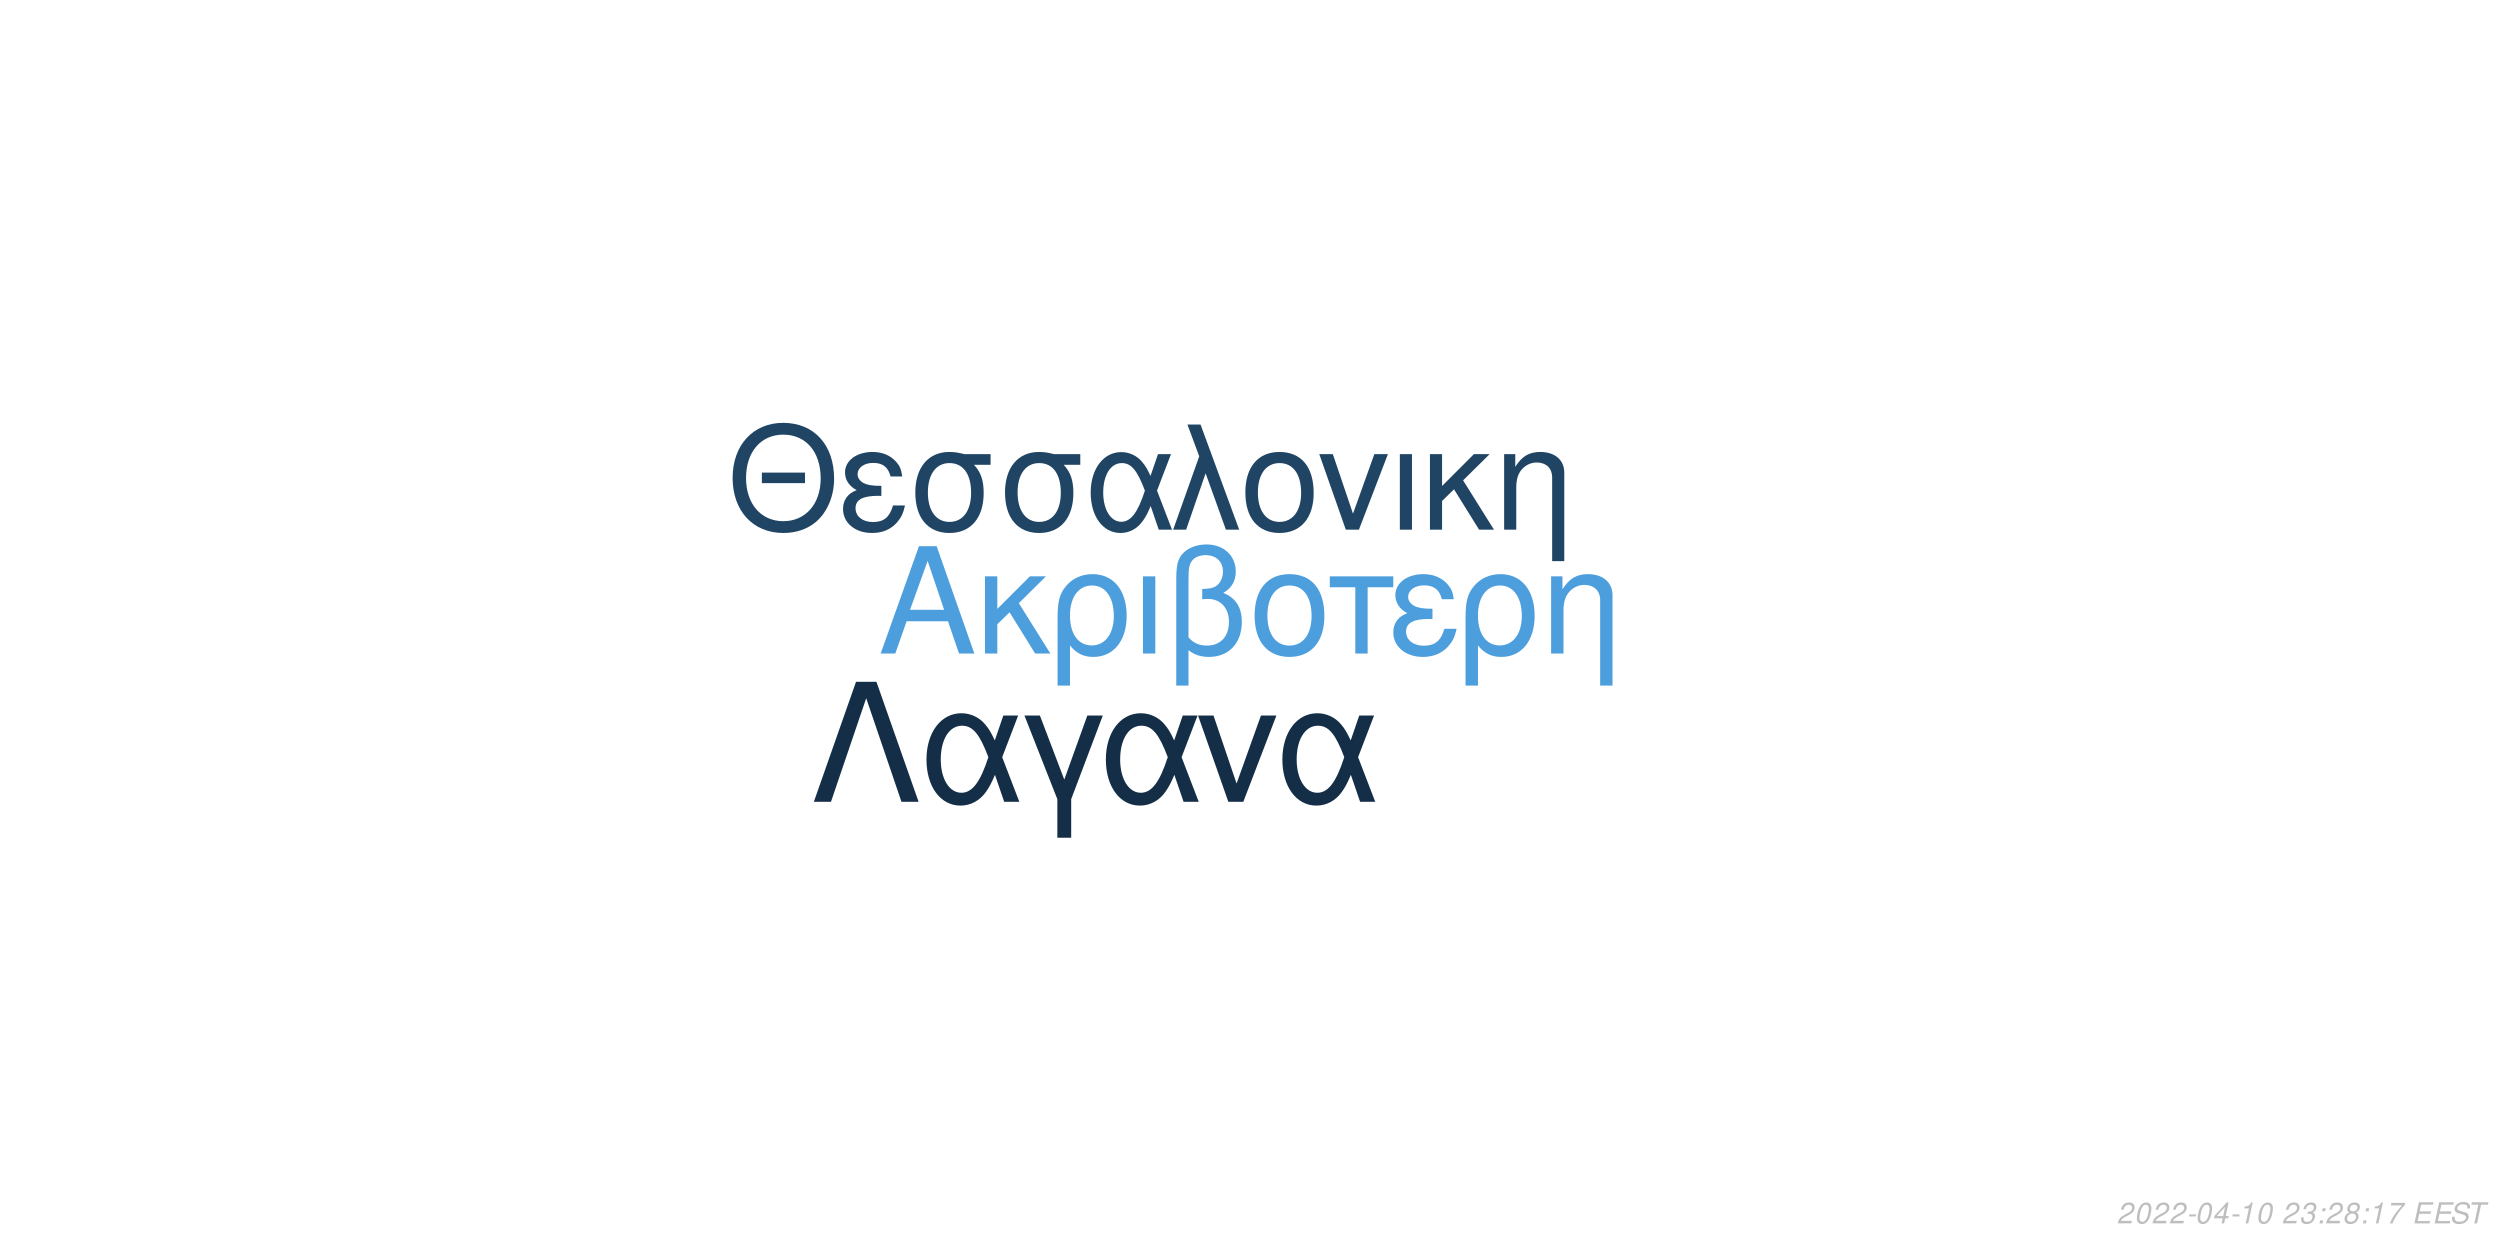
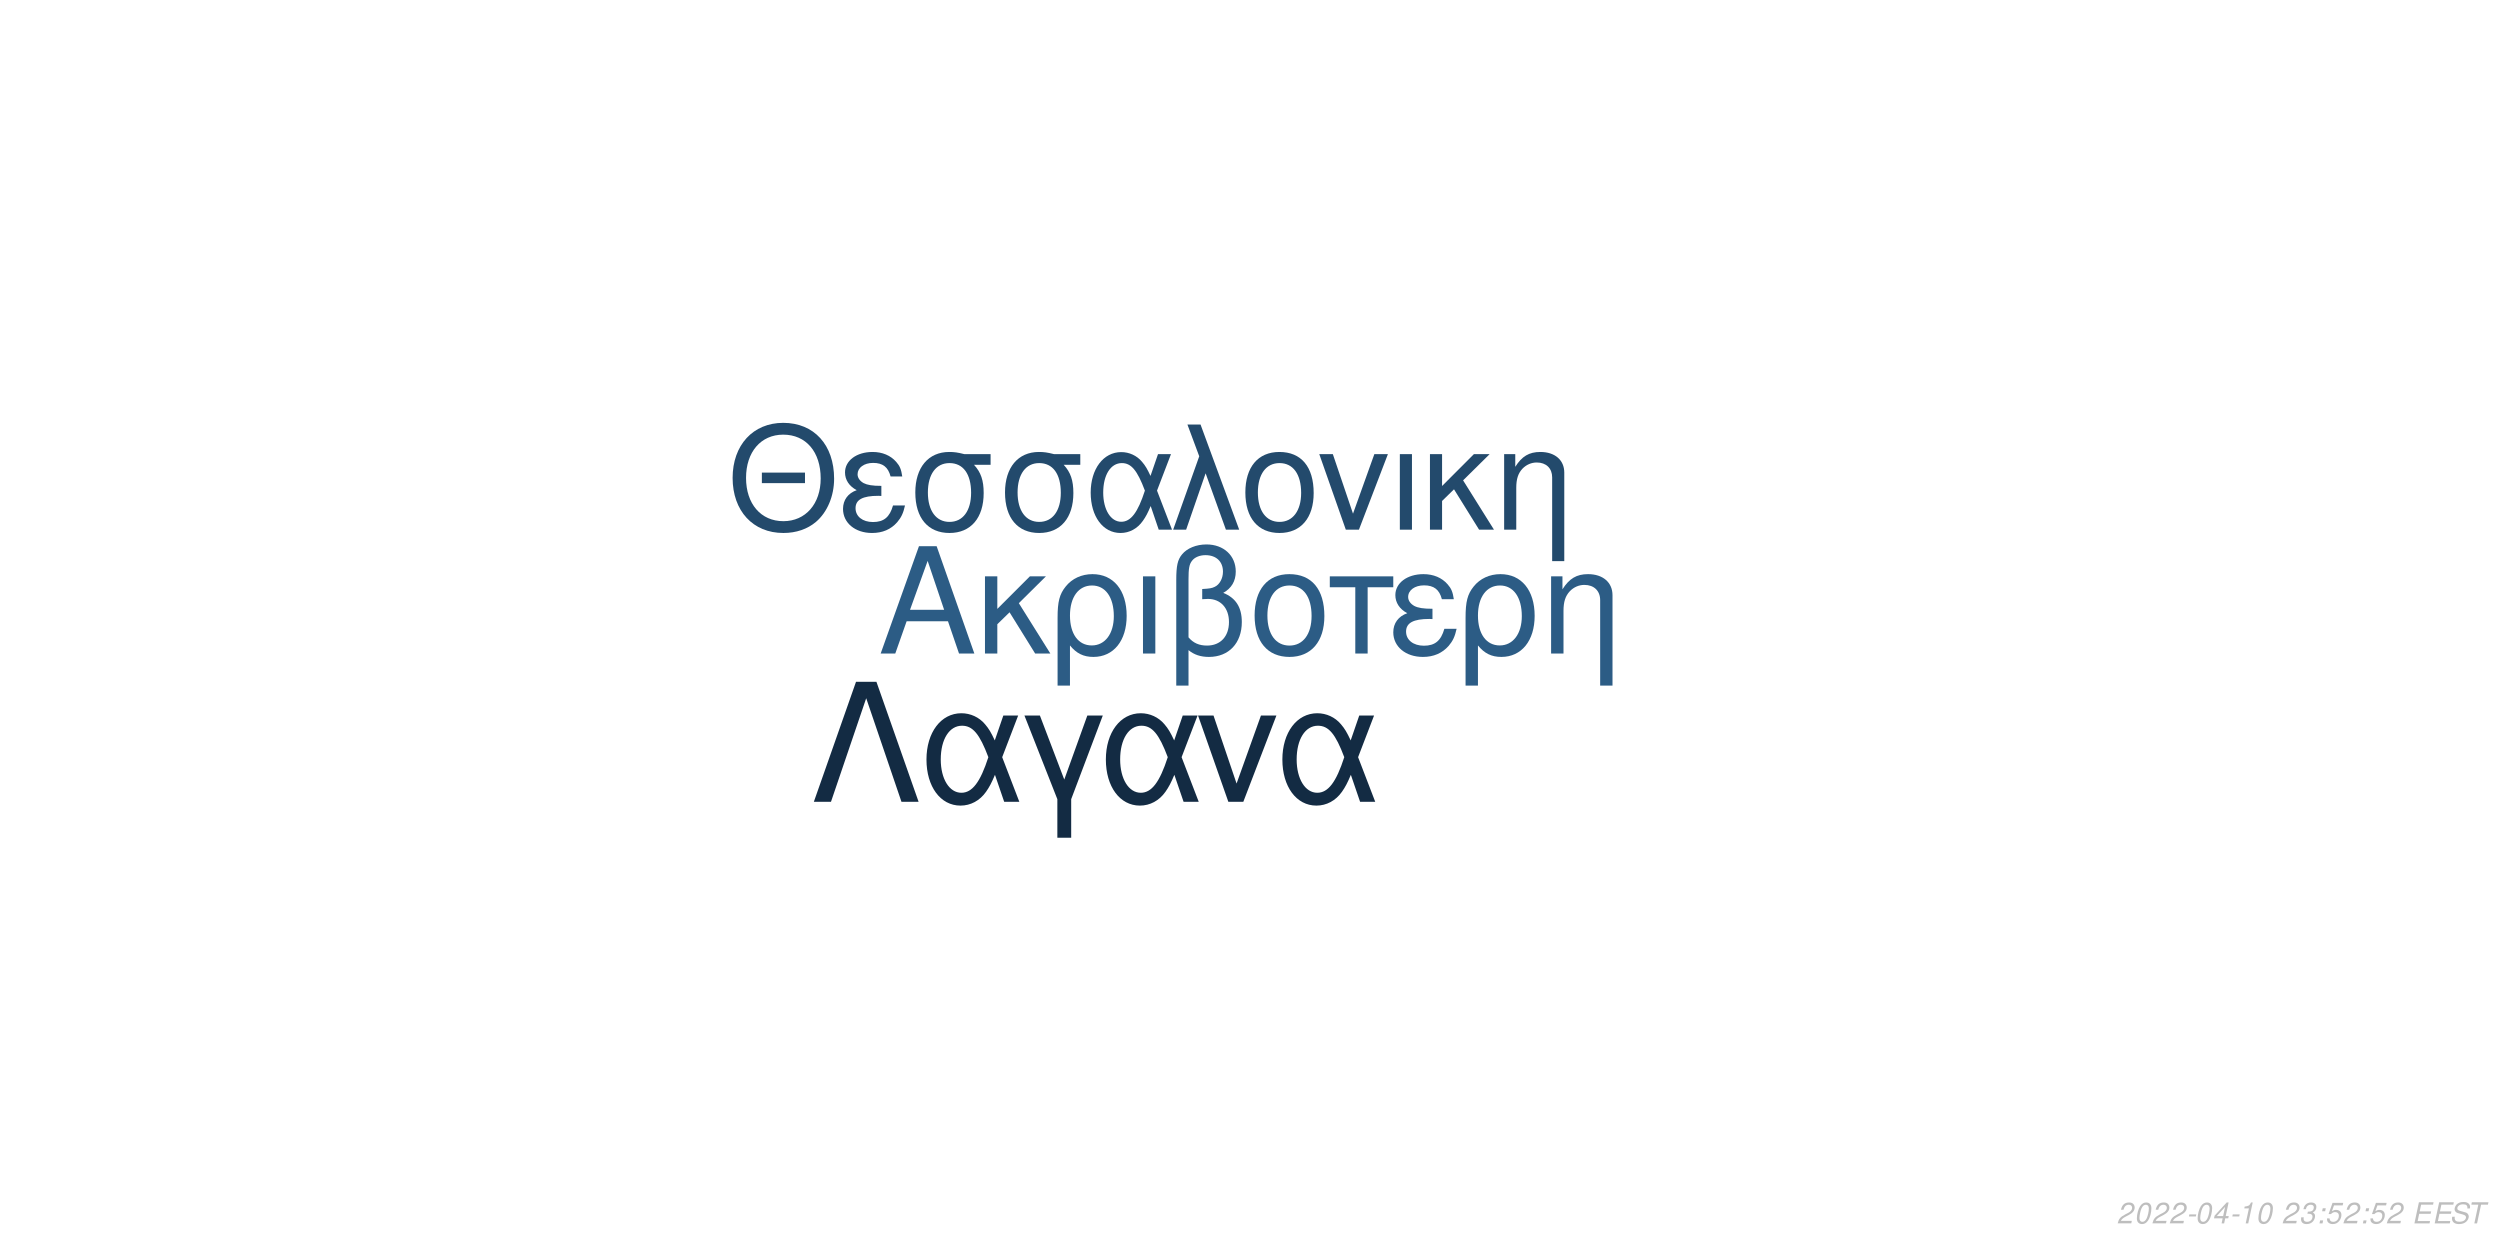
<svg xmlns="http://www.w3.org/2000/svg" xmlns:xlink="http://www.w3.org/1999/xlink" width="864pt" height="432pt" viewBox="0 0 864 432" version="1.1">
  <defs>
    <g>
      <symbol overflow="visible" id="glyph0-0">
        <path style="stroke:none;" d="" />
      </symbol>
      <symbol overflow="visible" id="glyph0-1">
        <path style="stroke:none;" d="M 24.125 -11.141 L 27.938 0 L 33.234 0 L 20.203 -37.094 L 14.094 -37.094 L 0.859 0 L 5.906 0 L 9.828 -11.141 Z M 22.797 -15.109 L 11 -15.109 L 17.094 -32.016 Z M 22.797 -15.109 " />
      </symbol>
      <symbol overflow="visible" id="glyph0-2">
        <path style="stroke:none;" d="M 7.172 -15.422 L 7.172 -26.672 L 2.906 -26.672 L 2.906 0 L 7.172 0 L 7.172 -10.125 L 11.406 -14.25 L 20.25 0 L 25.5 0 L 14.609 -17.406 L 23.969 -26.672 L 18.422 -26.672 Z M 7.172 -15.422 " />
      </symbol>
      <symbol overflow="visible" id="glyph0-3">
        <path style="stroke:none;" d="M 3 11.094 L 7.281 11.094 L 7.281 -2.797 C 9.516 -0.047 11.953 1.172 15.375 1.172 C 22.344 1.172 26.875 -4.422 26.875 -13.031 C 26.875 -21.891 22.297 -27.438 15.062 -27.438 C 11.297 -27.438 7.984 -25.906 5.797 -23.156 C 3.672 -20.516 3 -17.969 3 -12.359 Z M 14.906 -23.516 C 19.547 -23.516 22.438 -19.438 22.438 -12.922 C 22.438 -6.812 19.391 -2.797 14.812 -2.797 C 10.172 -2.797 7.281 -6.766 7.281 -13.125 C 7.281 -19.484 10.234 -23.516 14.906 -23.516 Z M 14.906 -23.516 " />
      </symbol>
      <symbol overflow="visible" id="glyph0-4">
        <path style="stroke:none;" d="M 3.516 0 L 7.781 0 L 7.781 -26.672 L 3.516 -26.672 Z M 3.516 0 " />
      </symbol>
      <symbol overflow="visible" id="glyph0-5">
        <path style="stroke:none;" d="M 4.016 11.094 L 8.25 11.094 L 8.25 -1.172 C 10.172 0.406 12.422 1.172 15.312 1.172 C 22.188 1.172 26.672 -3.609 26.672 -10.891 C 26.672 -15.984 24.578 -19.234 20.25 -20.969 C 23.109 -22.547 24.578 -25.031 24.578 -28.344 C 24.578 -33.844 20.406 -37.703 14.453 -37.703 C 10.938 -37.703 7.734 -36.391 6 -34.25 C 4.484 -32.422 4.016 -30.328 4.016 -25.391 Z M 8.25 -25.656 C 8.25 -29.359 8.5 -30.844 9.469 -32.062 C 10.375 -33.281 12.156 -34 14.094 -34 C 17.812 -34 20.156 -31.812 20.156 -28.297 C 20.156 -25.953 18.984 -23.812 17.297 -23.047 C 16.281 -22.547 15.469 -22.438 12.984 -22.297 L 12.984 -18.781 C 13.734 -18.828 14.344 -18.875 14.969 -18.875 C 19.344 -18.875 22.234 -15.719 22.234 -10.891 C 22.234 -5.906 19.281 -2.75 14.656 -2.75 C 11.953 -2.75 9.922 -3.609 8.25 -5.594 Z M 8.25 -25.656 " />
      </symbol>
      <symbol overflow="visible" id="glyph0-6">
        <path style="stroke:none;" d="M 14.094 -27.438 C 6.562 -27.438 2.094 -22.094 2.094 -13.125 C 2.094 -4.125 6.562 1.172 14.141 1.172 C 21.672 1.172 26.203 -4.172 26.203 -12.922 C 26.203 -22.188 21.828 -27.438 14.094 -27.438 Z M 14.141 -23.516 C 18.938 -23.516 21.781 -19.594 21.781 -12.984 C 21.781 -6.672 18.828 -2.75 14.141 -2.75 C 9.422 -2.75 6.516 -6.672 6.516 -13.125 C 6.516 -19.594 9.422 -23.516 14.141 -23.516 Z M 14.141 -23.516 " />
      </symbol>
      <symbol overflow="visible" id="glyph0-7">
        <path style="stroke:none;" d="M 7.891 0 L 12.156 0 L 12.156 -22.906 L 21.016 -22.906 L 21.016 -26.672 L -0.922 -26.672 L -0.922 -22.906 L 7.891 -22.906 Z M 7.891 0 " />
      </symbol>
      <symbol overflow="visible" id="glyph0-8">
        <path style="stroke:none;" d="M 14.562 -15.469 C 11.344 -15.469 9.562 -15.781 8.297 -16.438 C 6.922 -17.203 6.156 -18.328 6.156 -19.547 C 6.156 -21.891 8.453 -23.562 11.656 -23.562 C 15.062 -23.562 16.953 -22.094 17.812 -18.781 L 21.938 -18.781 C 21.578 -21.266 21.062 -22.5 19.797 -23.922 C 17.812 -26.203 14.906 -27.438 11.453 -27.438 C 5.797 -27.438 1.734 -24.375 1.734 -20.203 C 1.734 -17.609 3.156 -15.375 5.859 -13.938 C 2.797 -12.875 1.016 -10.484 1.016 -7.328 C 1.016 -2.391 5.297 1.172 11.25 1.172 C 14.969 1.172 17.906 -0.109 20.156 -2.641 C 21.578 -4.328 22.297 -5.797 22.906 -8.547 L 18.672 -8.547 C 17.5 -4.422 15.422 -2.703 11.609 -2.703 C 7.938 -2.703 5.438 -4.688 5.438 -7.578 C 5.438 -10.578 7.938 -11.953 13.484 -11.953 C 13.641 -11.953 14.094 -11.953 14.562 -11.906 Z M 14.562 -15.469 " />
      </symbol>
      <symbol overflow="visible" id="glyph0-9">
        <path style="stroke:none;" d="M 3.562 -26.672 L 3.562 0 L 7.844 0 L 7.844 -14.703 C 7.844 -17.906 8.5 -19.891 10.031 -21.531 C 11.406 -22.953 13.188 -23.719 15.062 -23.719 C 18.375 -23.719 20.516 -21.672 20.516 -18.469 L 20.516 11.094 L 24.781 11.094 L 24.781 -20.156 C 24.781 -24.578 21.469 -27.438 16.328 -27.438 C 12.359 -27.438 9.828 -25.906 7.484 -22.188 L 7.484 -26.672 Z M 3.562 -26.672 " />
      </symbol>
      <symbol overflow="visible" id="glyph1-0">
        <path style="stroke:none;" d="" />
      </symbol>
      <symbol overflow="visible" id="glyph1-1">
        <path style="stroke:none;" d="M 26.859 -19.734 L 11.953 -19.734 L 11.953 -16.094 L 26.859 -16.094 Z M 19.328 -36.922 C 8.922 -36.922 1.844 -29.25 1.844 -17.891 C 1.844 -6.484 8.875 1.141 19.391 1.141 C 23.812 1.141 27.703 -0.203 30.641 -2.688 C 34.578 -6.031 36.922 -11.656 36.922 -17.594 C 36.922 -29.297 30 -36.922 19.328 -36.922 Z M 19.328 -32.844 C 27.203 -32.844 32.281 -26.906 32.281 -17.688 C 32.281 -8.922 27.062 -2.938 19.391 -2.938 C 11.609 -2.938 6.484 -8.922 6.484 -17.891 C 6.484 -26.859 11.609 -32.844 19.328 -32.844 Z M 19.328 -32.844 " />
      </symbol>
      <symbol overflow="visible" id="glyph1-2">
        <path style="stroke:none;" d="M 14.25 -15.141 C 11.109 -15.141 9.375 -15.453 8.125 -16.094 C 6.781 -16.844 6.031 -17.938 6.031 -19.141 C 6.031 -21.422 8.266 -23.078 11.406 -23.078 C 14.75 -23.078 16.594 -21.625 17.438 -18.391 L 21.469 -18.391 C 21.125 -20.828 20.625 -22.031 19.391 -23.422 C 17.438 -25.656 14.594 -26.859 11.219 -26.859 C 5.688 -26.859 1.688 -23.875 1.688 -19.781 C 1.688 -17.234 3.094 -15.047 5.734 -13.656 C 2.734 -12.609 1 -10.266 1 -7.172 C 1 -2.344 5.188 1.141 11.016 1.141 C 14.656 1.141 17.547 -0.094 19.734 -2.594 C 21.125 -4.234 21.828 -5.688 22.422 -8.375 L 18.281 -8.375 C 17.141 -4.328 15.094 -2.641 11.359 -2.641 C 7.766 -2.641 5.328 -4.578 5.328 -7.422 C 5.328 -10.359 7.766 -11.703 13.203 -11.703 C 13.359 -11.703 13.797 -11.703 14.25 -11.656 Z M 14.25 -15.141 " />
      </symbol>
      <symbol overflow="visible" id="glyph1-3">
        <path style="stroke:none;" d="M 29 -26.109 L 19.938 -26.109 C 17.594 -26.703 16.438 -26.859 14.703 -26.859 C 7.469 -26.859 2.984 -21.469 2.984 -12.859 C 2.984 -4.031 7.375 1.141 14.797 1.141 C 22.172 1.141 26.609 -4.078 26.609 -12.656 C 26.609 -17.047 25.656 -19.828 23.266 -22.422 L 29 -22.422 Z M 14.797 -23.016 C 19.531 -23.016 22.266 -19.234 22.266 -12.75 C 22.266 -6.531 19.438 -2.688 14.797 -2.688 C 10.172 -2.688 7.328 -6.531 7.328 -12.859 C 7.328 -19.188 10.172 -23.016 14.797 -23.016 Z M 14.797 -23.016 " />
      </symbol>
      <symbol overflow="visible" id="glyph1-4">
        <path style="stroke:none;" d="M 29.344 -26.109 L 24.859 -26.109 L 22.266 -18.578 C 21.125 -21.031 20.484 -22.125 19.328 -23.469 C 17.547 -25.609 14.906 -26.812 12.156 -26.812 C 5.984 -26.812 1.594 -20.984 1.594 -12.812 C 1.594 -4.578 5.828 1.141 11.906 1.141 C 14.953 1.141 17.734 -0.344 19.625 -3.047 C 20.672 -4.531 21.281 -5.688 22.328 -8.172 L 25.109 0 L 29.703 0 L 24.516 -13.5 Z M 20.328 -13.5 C 17.891 -5.922 15.453 -2.734 12.156 -2.734 C 8.516 -2.734 5.922 -6.922 5.922 -12.812 C 5.922 -18.938 8.516 -23.016 12.359 -23.016 C 15.594 -23.016 17.688 -20.531 20.328 -13.5 Z M 20.328 -13.5 " />
      </symbol>
      <symbol overflow="visible" id="glyph1-5">
        <path style="stroke:none;" d="M 1.094 0 L 5.578 0 L 12.312 -19.484 L 19.328 0 L 23.922 0 L 10.562 -36.328 L 6.031 -36.328 L 10.109 -25.359 Z M 1.094 0 " />
      </symbol>
      <symbol overflow="visible" id="glyph1-6">
        <path style="stroke:none;" d="M 13.797 -26.859 C 6.422 -26.859 2.047 -21.625 2.047 -12.859 C 2.047 -4.031 6.422 1.141 13.859 1.141 C 21.234 1.141 25.656 -4.078 25.656 -12.656 C 25.656 -21.719 21.375 -26.859 13.797 -26.859 Z M 13.859 -23.016 C 18.531 -23.016 21.328 -19.188 21.328 -12.703 C 21.328 -6.531 18.438 -2.688 13.859 -2.688 C 9.219 -2.688 6.375 -6.531 6.375 -12.859 C 6.375 -19.188 9.219 -23.016 13.859 -23.016 Z M 13.859 -23.016 " />
      </symbol>
      <symbol overflow="visible" id="glyph1-7">
        <path style="stroke:none;" d="M 14.297 0 L 24.312 -26.109 L 19.625 -26.109 L 12.25 -5.531 L 5.281 -26.109 L 0.594 -26.109 L 9.766 0 Z M 14.297 0 " />
      </symbol>
      <symbol overflow="visible" id="glyph1-8">
        <path style="stroke:none;" d="M 3.438 0 L 7.625 0 L 7.625 -26.109 L 3.438 -26.109 Z M 3.438 0 " />
      </symbol>
      <symbol overflow="visible" id="glyph1-9">
        <path style="stroke:none;" d="M 7.031 -15.094 L 7.031 -26.109 L 2.844 -26.109 L 2.844 0 L 7.031 0 L 7.031 -9.922 L 11.156 -13.953 L 19.828 0 L 24.969 0 L 14.297 -17.047 L 23.469 -26.109 L 18.031 -26.109 Z M 7.031 -15.094 " />
      </symbol>
      <symbol overflow="visible" id="glyph1-10">
        <path style="stroke:none;" d="M 3.484 -26.109 L 3.484 0 L 7.672 0 L 7.672 -14.406 C 7.672 -17.547 8.328 -19.484 9.812 -21.078 C 11.156 -22.469 12.906 -23.219 14.75 -23.219 C 17.984 -23.219 20.078 -21.234 20.078 -18.094 L 20.078 10.859 L 24.266 10.859 L 24.266 -19.734 C 24.266 -24.062 21.031 -26.859 16 -26.859 C 12.109 -26.859 9.609 -25.359 7.328 -21.719 L 7.328 -26.109 Z M 3.484 -26.109 " />
      </symbol>
      <symbol overflow="visible" id="glyph2-0">
        <path style="stroke:none;" d="" />
      </symbol>
      <symbol overflow="visible" id="glyph2-1">
        <path style="stroke:none;" d="M 22.531 -41.484 L 15.484 -41.484 L 0.906 0 L 6.828 0 L 19 -35.797 L 31.188 0 L 37.109 0 Z M 22.531 -41.484 " />
      </symbol>
      <symbol overflow="visible" id="glyph2-2">
        <path style="stroke:none;" d="M 33.516 -29.812 L 28.391 -29.812 L 25.438 -21.219 C 24.125 -24.016 23.391 -25.266 22.078 -26.797 C 20.031 -29.25 17.016 -30.609 13.891 -30.609 C 6.828 -30.609 1.828 -23.953 1.828 -14.625 C 1.828 -5.234 6.656 1.312 13.594 1.312 C 17.078 1.312 20.266 -0.391 22.422 -3.469 C 23.609 -5.172 24.297 -6.484 25.5 -9.328 L 28.688 0 L 33.922 0 L 28 -15.422 Z M 23.219 -15.422 C 20.422 -6.766 17.641 -3.125 13.891 -3.125 C 9.734 -3.125 6.766 -7.906 6.766 -14.625 C 6.766 -21.625 9.734 -26.297 14.109 -26.297 C 17.812 -26.297 20.203 -23.453 23.219 -15.422 Z M 23.219 -15.422 " />
      </symbol>
      <symbol overflow="visible" id="glyph2-3">
        <path style="stroke:none;" d="M 12.062 12.406 L 16.844 12.406 L 16.844 -0.906 L 27.766 -29.812 L 22.422 -29.812 L 14.453 -7.688 L 6.031 -29.812 L 0.688 -29.812 L 12.062 -0.906 Z M 12.062 12.406 " />
      </symbol>
      <symbol overflow="visible" id="glyph2-4">
        <path style="stroke:none;" d="M 16.328 0 L 27.766 -29.812 L 22.422 -29.812 L 14 -6.312 L 6.031 -29.812 L 0.688 -29.812 L 11.156 0 Z M 16.328 0 " />
      </symbol>
      <symbol overflow="visible" id="glyph3-0">
        <path style="stroke:none;" d="" />
      </symbol>
      <symbol overflow="visible" id="glyph3-1">
        <path style="stroke:none;" d="M 5.234 -0.875 L 1.469 -0.875 C 1.641 -1.375 2.203 -1.891 3.109 -2.344 L 4.234 -2.938 C 5.562 -3.625 6.219 -4.469 6.219 -5.484 C 6.219 -5.938 6.062 -6.359 5.797 -6.656 C 5.469 -7.047 4.984 -7.234 4.312 -7.234 C 2.766 -7.234 1.891 -6.453 1.484 -4.734 L 2.375 -4.734 C 2.484 -5.188 2.609 -5.484 2.797 -5.75 C 3.094 -6.203 3.609 -6.453 4.188 -6.453 C 4.891 -6.453 5.344 -6.031 5.344 -5.375 C 5.344 -4.703 4.859 -4.094 4.016 -3.656 L 2.984 -3.125 C 1.234 -2.188 0.797 -1.656 0.344 -0.016 L 5.047 -0.016 Z M 5.234 -0.875 " />
      </symbol>
      <symbol overflow="visible" id="glyph3-2">
        <path style="stroke:none;" d="M 4.203 -7.234 C 3.375 -7.234 2.688 -6.812 2.125 -5.984 C 1.484 -5.047 0.984 -3.188 0.984 -1.734 C 0.984 -1.109 1.172 -0.562 1.484 -0.266 C 1.797 0.047 2.281 0.234 2.766 0.234 C 3.625 0.234 4.281 -0.156 4.859 -1.016 C 5.516 -1.953 6 -3.797 6 -5.266 C 6 -6.5 5.328 -7.234 4.203 -7.234 Z M 4.094 -6.453 C 4.734 -6.453 5.125 -5.984 5.125 -5.156 C 5.125 -4.203 4.781 -2.625 4.406 -1.812 C 3.984 -0.938 3.516 -0.547 2.875 -0.547 C 2.25 -0.547 1.875 -1.031 1.875 -1.828 C 1.875 -2.797 2.203 -4.344 2.594 -5.203 C 2.984 -6.047 3.453 -6.453 4.094 -6.453 Z M 4.094 -6.453 " />
      </symbol>
      <symbol overflow="visible" id="glyph3-3">
        <path style="stroke:none;" d="M 3.516 -3.125 L 1.125 -3.125 L 0.969 -2.406 L 3.359 -2.406 Z M 3.516 -3.125 " />
      </symbol>
      <symbol overflow="visible" id="glyph3-4">
        <path style="stroke:none;" d="M 3.625 -1.75 L 3.266 0 L 4.141 0 L 4.516 -1.75 L 5.562 -1.75 L 5.734 -2.531 L 4.688 -2.531 L 5.688 -7.234 L 5.016 -7.234 L 0.844 -2.672 L 0.641 -1.75 Z M 3.797 -2.531 L 1.594 -2.531 L 4.469 -5.703 Z M 3.797 -2.531 " />
      </symbol>
      <symbol overflow="visible" id="glyph3-5">
        <path style="stroke:none;" d="M 3.703 -5.188 L 2.594 0 L 3.469 0 L 5.016 -7.234 L 4.438 -7.234 C 3.906 -6.156 3.688 -6.016 2.234 -5.812 L 2.109 -5.188 Z M 3.703 -5.188 " />
      </symbol>
      <symbol overflow="visible" id="glyph3-6">
        <path style="stroke:none;" d="" />
      </symbol>
      <symbol overflow="visible" id="glyph3-7">
        <path style="stroke:none;" d="M 2.922 -3.312 C 3.125 -3.344 3.234 -3.344 3.375 -3.344 C 4.203 -3.344 4.688 -3 4.688 -2.406 C 4.688 -1.312 3.906 -0.547 2.781 -0.547 C 2.047 -0.547 1.594 -0.938 1.594 -1.562 C 1.594 -1.719 1.609 -1.844 1.656 -2.094 L 0.766 -2.094 C 0.734 -1.797 0.719 -1.641 0.719 -1.469 C 0.719 -0.375 1.406 0.234 2.641 0.234 C 3.547 0.234 4.297 -0.078 4.812 -0.656 C 5.266 -1.156 5.562 -1.875 5.562 -2.547 C 5.562 -3.125 5.344 -3.453 4.797 -3.734 C 5.641 -4.234 6.016 -4.844 6.016 -5.734 C 6.016 -6.656 5.312 -7.234 4.203 -7.234 C 3.375 -7.234 2.672 -6.938 2.188 -6.375 C 1.891 -6.031 1.703 -5.641 1.516 -4.906 L 2.391 -4.906 C 2.5 -5.359 2.594 -5.594 2.734 -5.812 C 3.047 -6.234 3.516 -6.453 4.078 -6.453 C 4.734 -6.453 5.141 -6.125 5.141 -5.578 C 5.141 -5.188 5.016 -4.797 4.797 -4.547 C 4.516 -4.234 4 -4.062 3.266 -4.062 L 3.078 -4.062 Z M 2.922 -3.312 " />
      </symbol>
      <symbol overflow="visible" id="glyph3-8">
        <path style="stroke:none;" d="M 2.359 -1.031 L 1.312 -1.031 L 1.094 0 L 2.141 0 Z M 3.266 -5.234 L 2.219 -5.234 L 2 -4.203 L 3.047 -4.203 Z M 3.266 -5.234 " />
      </symbol>
      <symbol overflow="visible" id="glyph3-9">
-         <path style="stroke:none;" d="M 4.766 -3.797 C 5.078 -3.969 5.234 -4.078 5.438 -4.234 C 5.812 -4.594 6.062 -5.172 6.062 -5.734 C 6.062 -6.625 5.344 -7.234 4.266 -7.234 C 2.812 -7.234 1.703 -6.219 1.703 -4.875 C 1.703 -4.406 1.875 -4.125 2.359 -3.812 C 1.297 -3.312 0.75 -2.516 0.75 -1.469 C 0.75 -0.438 1.547 0.234 2.812 0.234 C 3.656 0.234 4.359 -0.094 4.938 -0.734 C 5.359 -1.234 5.609 -1.859 5.609 -2.438 C 5.609 -3.047 5.312 -3.516 4.766 -3.797 Z M 4.109 -6.453 C 4.797 -6.453 5.188 -6.125 5.188 -5.578 C 5.188 -5.266 5.062 -4.922 4.859 -4.672 C 4.562 -4.312 4.188 -4.156 3.656 -4.156 C 2.984 -4.156 2.594 -4.453 2.594 -4.984 C 2.594 -5.859 3.203 -6.453 4.109 -6.453 Z M 3.453 -3.406 C 4.234 -3.406 4.734 -2.984 4.734 -2.312 C 4.734 -1.312 3.922 -0.547 2.875 -0.547 C 2.125 -0.547 1.625 -0.969 1.625 -1.625 C 1.625 -2.609 2.438 -3.406 3.453 -3.406 Z M 3.453 -3.406 " />
+         <path style="stroke:none;" d="M 6.297 -7.094 L 2.594 -7.094 L 1.234 -3.234 L 2.047 -3.234 C 2.656 -3.766 2.938 -3.906 3.531 -3.906 C 4.328 -3.906 4.797 -3.453 4.797 -2.688 C 4.797 -1.438 3.969 -0.547 2.828 -0.547 C 2.031 -0.547 1.609 -0.938 1.578 -1.734 L 0.703 -1.734 L 0.703 -1.516 C 0.703 -0.938 0.844 -0.547 1.188 -0.266 C 1.562 0.062 2.078 0.234 2.703 0.234 C 3.656 0.234 4.391 -0.156 4.984 -0.922 C 5.422 -1.5 5.672 -2.234 5.672 -2.953 C 5.672 -4 4.938 -4.672 3.812 -4.672 C 3.328 -4.672 2.906 -4.547 2.406 -4.234 L 3.109 -6.219 L 6.109 -6.219 Z M 6.297 -7.094 " />
      </symbol>
      <symbol overflow="visible" id="glyph3-10">
-         <path style="stroke:none;" d="M 6.703 -7.094 L 1.953 -7.094 L 1.766 -6.219 L 5.594 -6.219 C 3.344 -3.688 2.266 -2.109 1.375 0 L 2.344 0 C 3.031 -1.906 4.828 -4.594 6.547 -6.281 Z M 6.703 -7.094 " />
+         <path style="stroke:none;" d="M 2.547 -3.312 L 6.5 -3.312 L 6.688 -4.141 L 2.719 -4.141 L 3.219 -6.469 L 7.344 -6.469 L 7.516 -7.297 L 2.453 -7.297 L 0.906 0 L 6.125 0 L 6.297 -0.812 L 2.016 -0.812 Z M 2.547 -3.312 " />
      </symbol>
      <symbol overflow="visible" id="glyph3-11">
-         <path style="stroke:none;" d="M 2.547 -3.312 L 6.5 -3.312 L 6.688 -4.141 L 2.719 -4.141 L 3.219 -6.469 L 7.344 -6.469 L 7.516 -7.297 L 2.453 -7.297 L 0.906 0 L 6.125 0 L 6.297 -0.812 L 2.016 -0.812 Z M 2.547 -3.312 " />
+         <path style="stroke:none;" d="M 7.062 -5.156 C 7.125 -5.438 7.141 -5.562 7.141 -5.703 C 7.141 -6.156 6.938 -6.594 6.594 -6.891 C 6.188 -7.25 5.656 -7.406 4.875 -7.406 C 3.844 -7.406 3.047 -7.125 2.5 -6.562 C 2.094 -6.141 1.781 -5.438 1.781 -4.922 C 1.781 -4.297 2.219 -3.766 2.891 -3.562 L 4.594 -3.094 C 5.406 -2.859 5.734 -2.578 5.734 -2.094 C 5.734 -1.781 5.547 -1.406 5.266 -1.141 C 4.844 -0.766 4.266 -0.578 3.453 -0.578 C 2.328 -0.578 1.812 -0.984 1.812 -1.906 C 1.812 -2.047 1.812 -2.125 1.844 -2.312 L 0.984 -2.312 C 0.906 -2.062 0.891 -1.906 0.891 -1.688 C 0.891 -0.484 1.797 0.234 3.297 0.234 C 4.359 0.234 5.234 -0.062 5.812 -0.609 C 6.344 -1.078 6.688 -1.797 6.688 -2.375 C 6.688 -2.641 6.609 -2.906 6.453 -3.156 C 6.234 -3.5 5.938 -3.703 5.469 -3.828 L 3.75 -4.312 C 2.984 -4.547 2.734 -4.734 2.734 -5.188 C 2.734 -5.547 2.875 -5.844 3.188 -6.109 C 3.547 -6.438 4.031 -6.594 4.703 -6.594 C 5.266 -6.594 5.688 -6.484 5.906 -6.297 C 6.094 -6.125 6.219 -5.797 6.219 -5.516 C 6.219 -5.422 6.203 -5.344 6.188 -5.156 Z M 7.062 -5.156 " />
      </symbol>
      <symbol overflow="visible" id="glyph3-12">
-         <path style="stroke:none;" d="M 7.062 -5.156 C 7.125 -5.438 7.141 -5.562 7.141 -5.703 C 7.141 -6.156 6.938 -6.594 6.594 -6.891 C 6.188 -7.25 5.656 -7.406 4.875 -7.406 C 3.844 -7.406 3.047 -7.125 2.5 -6.562 C 2.094 -6.141 1.781 -5.438 1.781 -4.922 C 1.781 -4.297 2.219 -3.766 2.891 -3.562 L 4.594 -3.094 C 5.406 -2.859 5.734 -2.578 5.734 -2.094 C 5.734 -1.781 5.547 -1.406 5.266 -1.141 C 4.844 -0.766 4.266 -0.578 3.453 -0.578 C 2.328 -0.578 1.812 -0.984 1.812 -1.906 C 1.812 -2.047 1.812 -2.125 1.844 -2.312 L 0.984 -2.312 C 0.906 -2.062 0.891 -1.906 0.891 -1.688 C 0.891 -0.484 1.797 0.234 3.297 0.234 C 4.359 0.234 5.234 -0.062 5.812 -0.609 C 6.344 -1.078 6.688 -1.797 6.688 -2.375 C 6.688 -2.641 6.609 -2.906 6.453 -3.156 C 6.234 -3.5 5.938 -3.703 5.469 -3.828 L 3.75 -4.312 C 2.984 -4.547 2.734 -4.734 2.734 -5.188 C 2.734 -5.547 2.875 -5.844 3.188 -6.109 C 3.547 -6.438 4.031 -6.594 4.703 -6.594 C 5.266 -6.594 5.688 -6.484 5.906 -6.297 C 6.094 -6.125 6.219 -5.797 6.219 -5.516 C 6.219 -5.422 6.203 -5.344 6.188 -5.156 Z M 7.062 -5.156 " />
-       </symbol>
-       <symbol overflow="visible" id="glyph3-13">
        <path style="stroke:none;" d="M 4.938 -6.469 L 7.312 -6.469 L 7.484 -7.297 L 1.75 -7.297 L 1.578 -6.469 L 3.984 -6.469 L 2.609 0 L 3.547 0 Z M 4.938 -6.469 " />
      </symbol>
    </g>
  </defs>
  <g id="surface1">
    <rect x="0" y="0" width="864" height="432" style="fill:rgb(100%,100%,100%);fill-opacity:1;stroke:none;" />
-     <g style="fill:rgb(29.804%,61.961%,86.667%);fill-opacity:1;">
+     <g style="fill:rgb(17.255%,36.078%,52.157%);fill-opacity:1;">
      <use xlink:href="#glyph0-1" x="303.5" y="225.861" />
      <use xlink:href="#glyph0-2" x="337.5" y="225.861" />
      <use xlink:href="#glyph0-3" x="362.5" y="225.861" />
      <use xlink:href="#glyph0-4" x="391.5" y="225.861" />
      <use xlink:href="#glyph0-5" x="402.5" y="225.861" />
      <use xlink:href="#glyph0-6" x="431.5" y="225.861" />
      <use xlink:href="#glyph0-7" x="460.5" y="225.861" />
      <use xlink:href="#glyph0-8" x="480.5" y="225.861" />
      <use xlink:href="#glyph0-3" x="503.5" y="225.861" />
      <use xlink:href="#glyph0-9" x="532.5" y="225.861" />
    </g>
-     <g style="fill:rgb(12.549%,26.667%,39.216%);fill-opacity:1;">
+     <g style="fill:rgb(13.725%,29.02%,42.353%);fill-opacity:1;">
      <use xlink:href="#glyph1-1" x="251.348" y="183.058" />
      <use xlink:href="#glyph1-2" x="290.348" y="183.058" />
      <use xlink:href="#glyph1-3" x="313.348" y="183.058" />
      <use xlink:href="#glyph1-3" x="344.348" y="183.058" />
      <use xlink:href="#glyph1-4" x="375.348" y="183.058" />
      <use xlink:href="#glyph1-5" x="404.348" y="183.058" />
      <use xlink:href="#glyph1-6" x="428.348" y="183.058" />
      <use xlink:href="#glyph1-7" x="455.348" y="183.058" />
      <use xlink:href="#glyph1-8" x="480.348" y="183.058" />
      <use xlink:href="#glyph1-9" x="491.348" y="183.058" />
      <use xlink:href="#glyph1-10" x="516.348" y="183.058" />
    </g>
-     <g style="fill:rgb(7.843%,18.039%,27.843%);fill-opacity:1;">
+     <g style="fill:rgb(7.451%,16.863%,26.275%);fill-opacity:1;">
      <use xlink:href="#glyph2-1" x="280.359" y="277.105" />
      <use xlink:href="#glyph2-2" x="318.359" y="277.105" />
      <use xlink:href="#glyph2-3" x="353.359" y="277.105" />
      <use xlink:href="#glyph2-2" x="380.359" y="277.105" />
      <use xlink:href="#glyph2-4" x="413.359" y="277.105" />
      <use xlink:href="#glyph2-2" x="441.359" y="277.105" />
    </g>
    <g style="fill:rgb(74.51%,74.51%,74.51%);fill-opacity:1;">
      <use xlink:href="#glyph3-1" x="731.52" y="422.81" />
      <use xlink:href="#glyph3-2" x="737.52" y="422.81" />
      <use xlink:href="#glyph3-1" x="743.52" y="422.81" />
      <use xlink:href="#glyph3-1" x="749.52" y="422.81" />
      <use xlink:href="#glyph3-3" x="755.52" y="422.81" />
      <use xlink:href="#glyph3-2" x="758.52" y="422.81" />
      <use xlink:href="#glyph3-4" x="764.52" y="422.81" />
      <use xlink:href="#glyph3-3" x="770.52" y="422.81" />
      <use xlink:href="#glyph3-5" x="773.52" y="422.81" />
      <use xlink:href="#glyph3-2" x="779.52" y="422.81" />
      <use xlink:href="#glyph3-6" x="785.52" y="422.81" />
      <use xlink:href="#glyph3-1" x="788.52" y="422.81" />
      <use xlink:href="#glyph3-7" x="794.52" y="422.81" />
      <use xlink:href="#glyph3-8" x="800.52" y="422.81" />
-       <use xlink:href="#glyph3-1" x="803.52" y="422.81" />
-       <use xlink:href="#glyph3-9" x="809.52" y="422.81" />
+       <use xlink:href="#glyph3-9" x="803.52" y="422.81" />
+       <use xlink:href="#glyph3-1" x="809.52" y="422.81" />
      <use xlink:href="#glyph3-8" x="815.52" y="422.81" />
-       <use xlink:href="#glyph3-5" x="818.52" y="422.81" />
-       <use xlink:href="#glyph3-10" x="824.52" y="422.81" />
+       <use xlink:href="#glyph3-9" x="818.52" y="422.81" />
+       <use xlink:href="#glyph3-1" x="824.52" y="422.81" />
      <use xlink:href="#glyph3-6" x="830.52" y="422.81" />
-       <use xlink:href="#glyph3-11" x="833.52" y="422.81" />
-       <use xlink:href="#glyph3-11" x="840.52" y="422.81" />
-       <use xlink:href="#glyph3-12" x="846.52" y="422.81" />
-       <use xlink:href="#glyph3-13" x="852.52" y="422.81" />
+       <use xlink:href="#glyph3-10" x="833.52" y="422.81" />
+       <use xlink:href="#glyph3-10" x="840.52" y="422.81" />
+       <use xlink:href="#glyph3-11" x="846.52" y="422.81" />
+       <use xlink:href="#glyph3-12" x="852.52" y="422.81" />
    </g>
  </g>
</svg>
